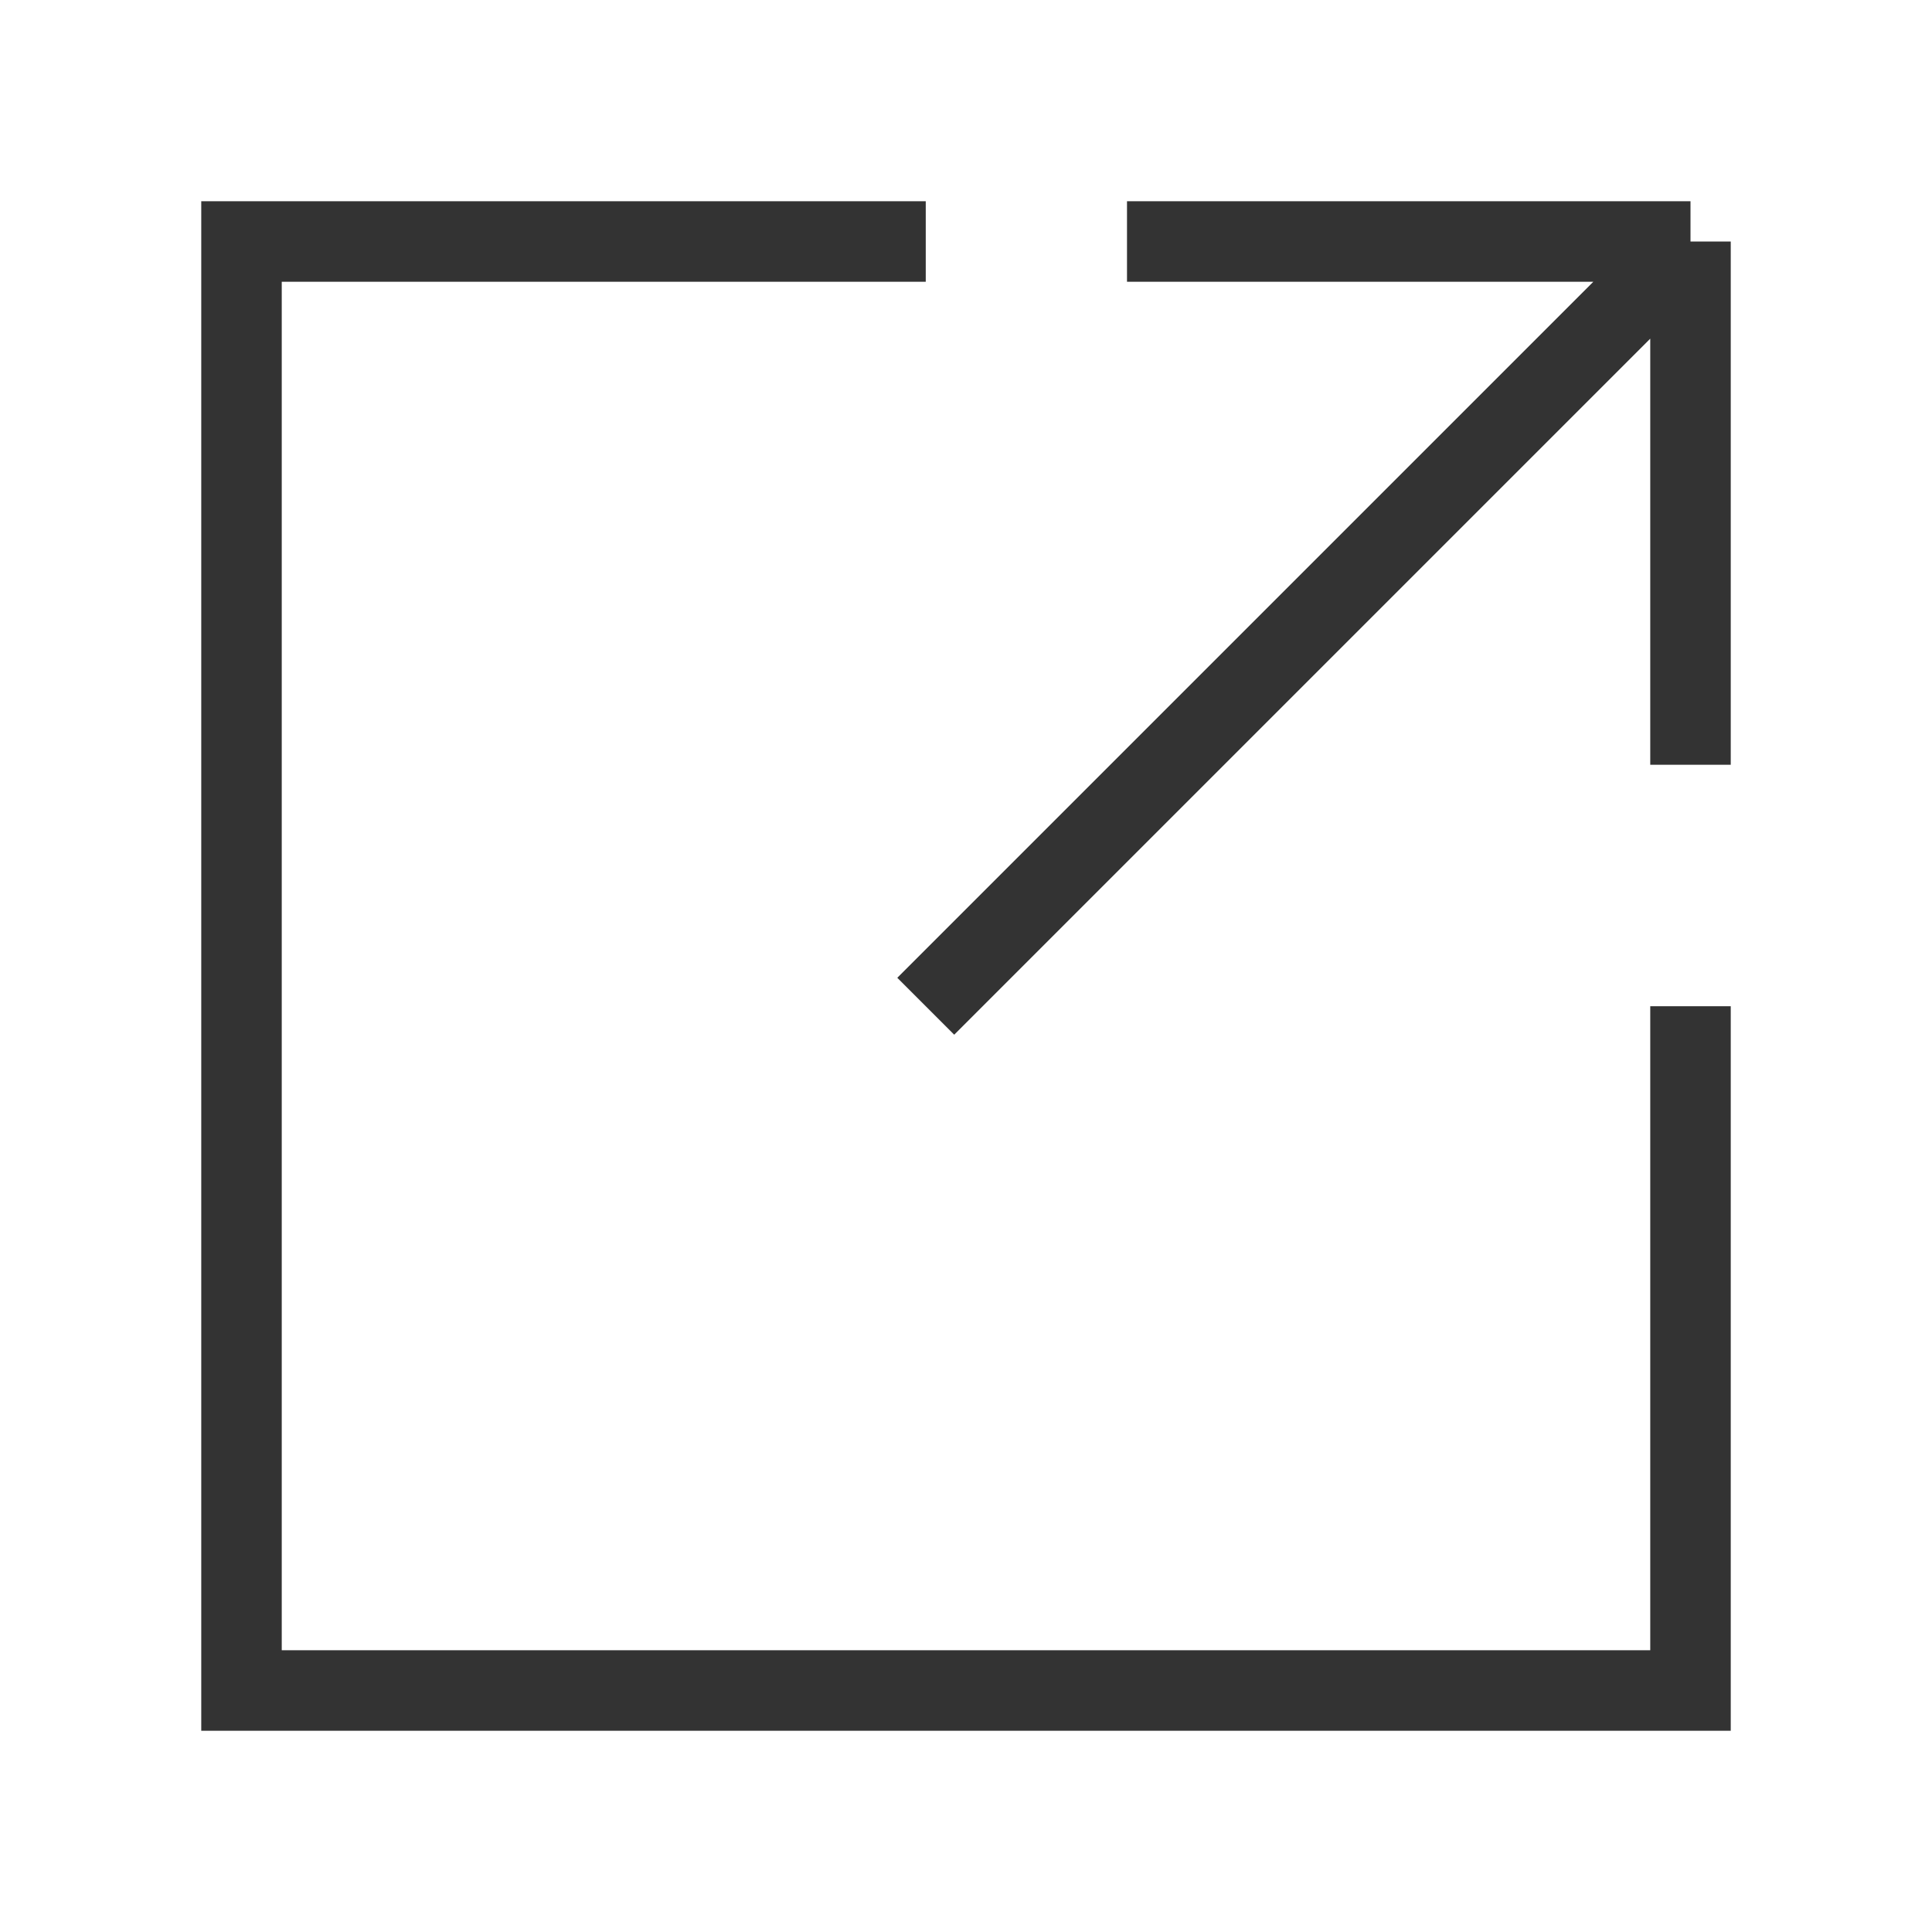
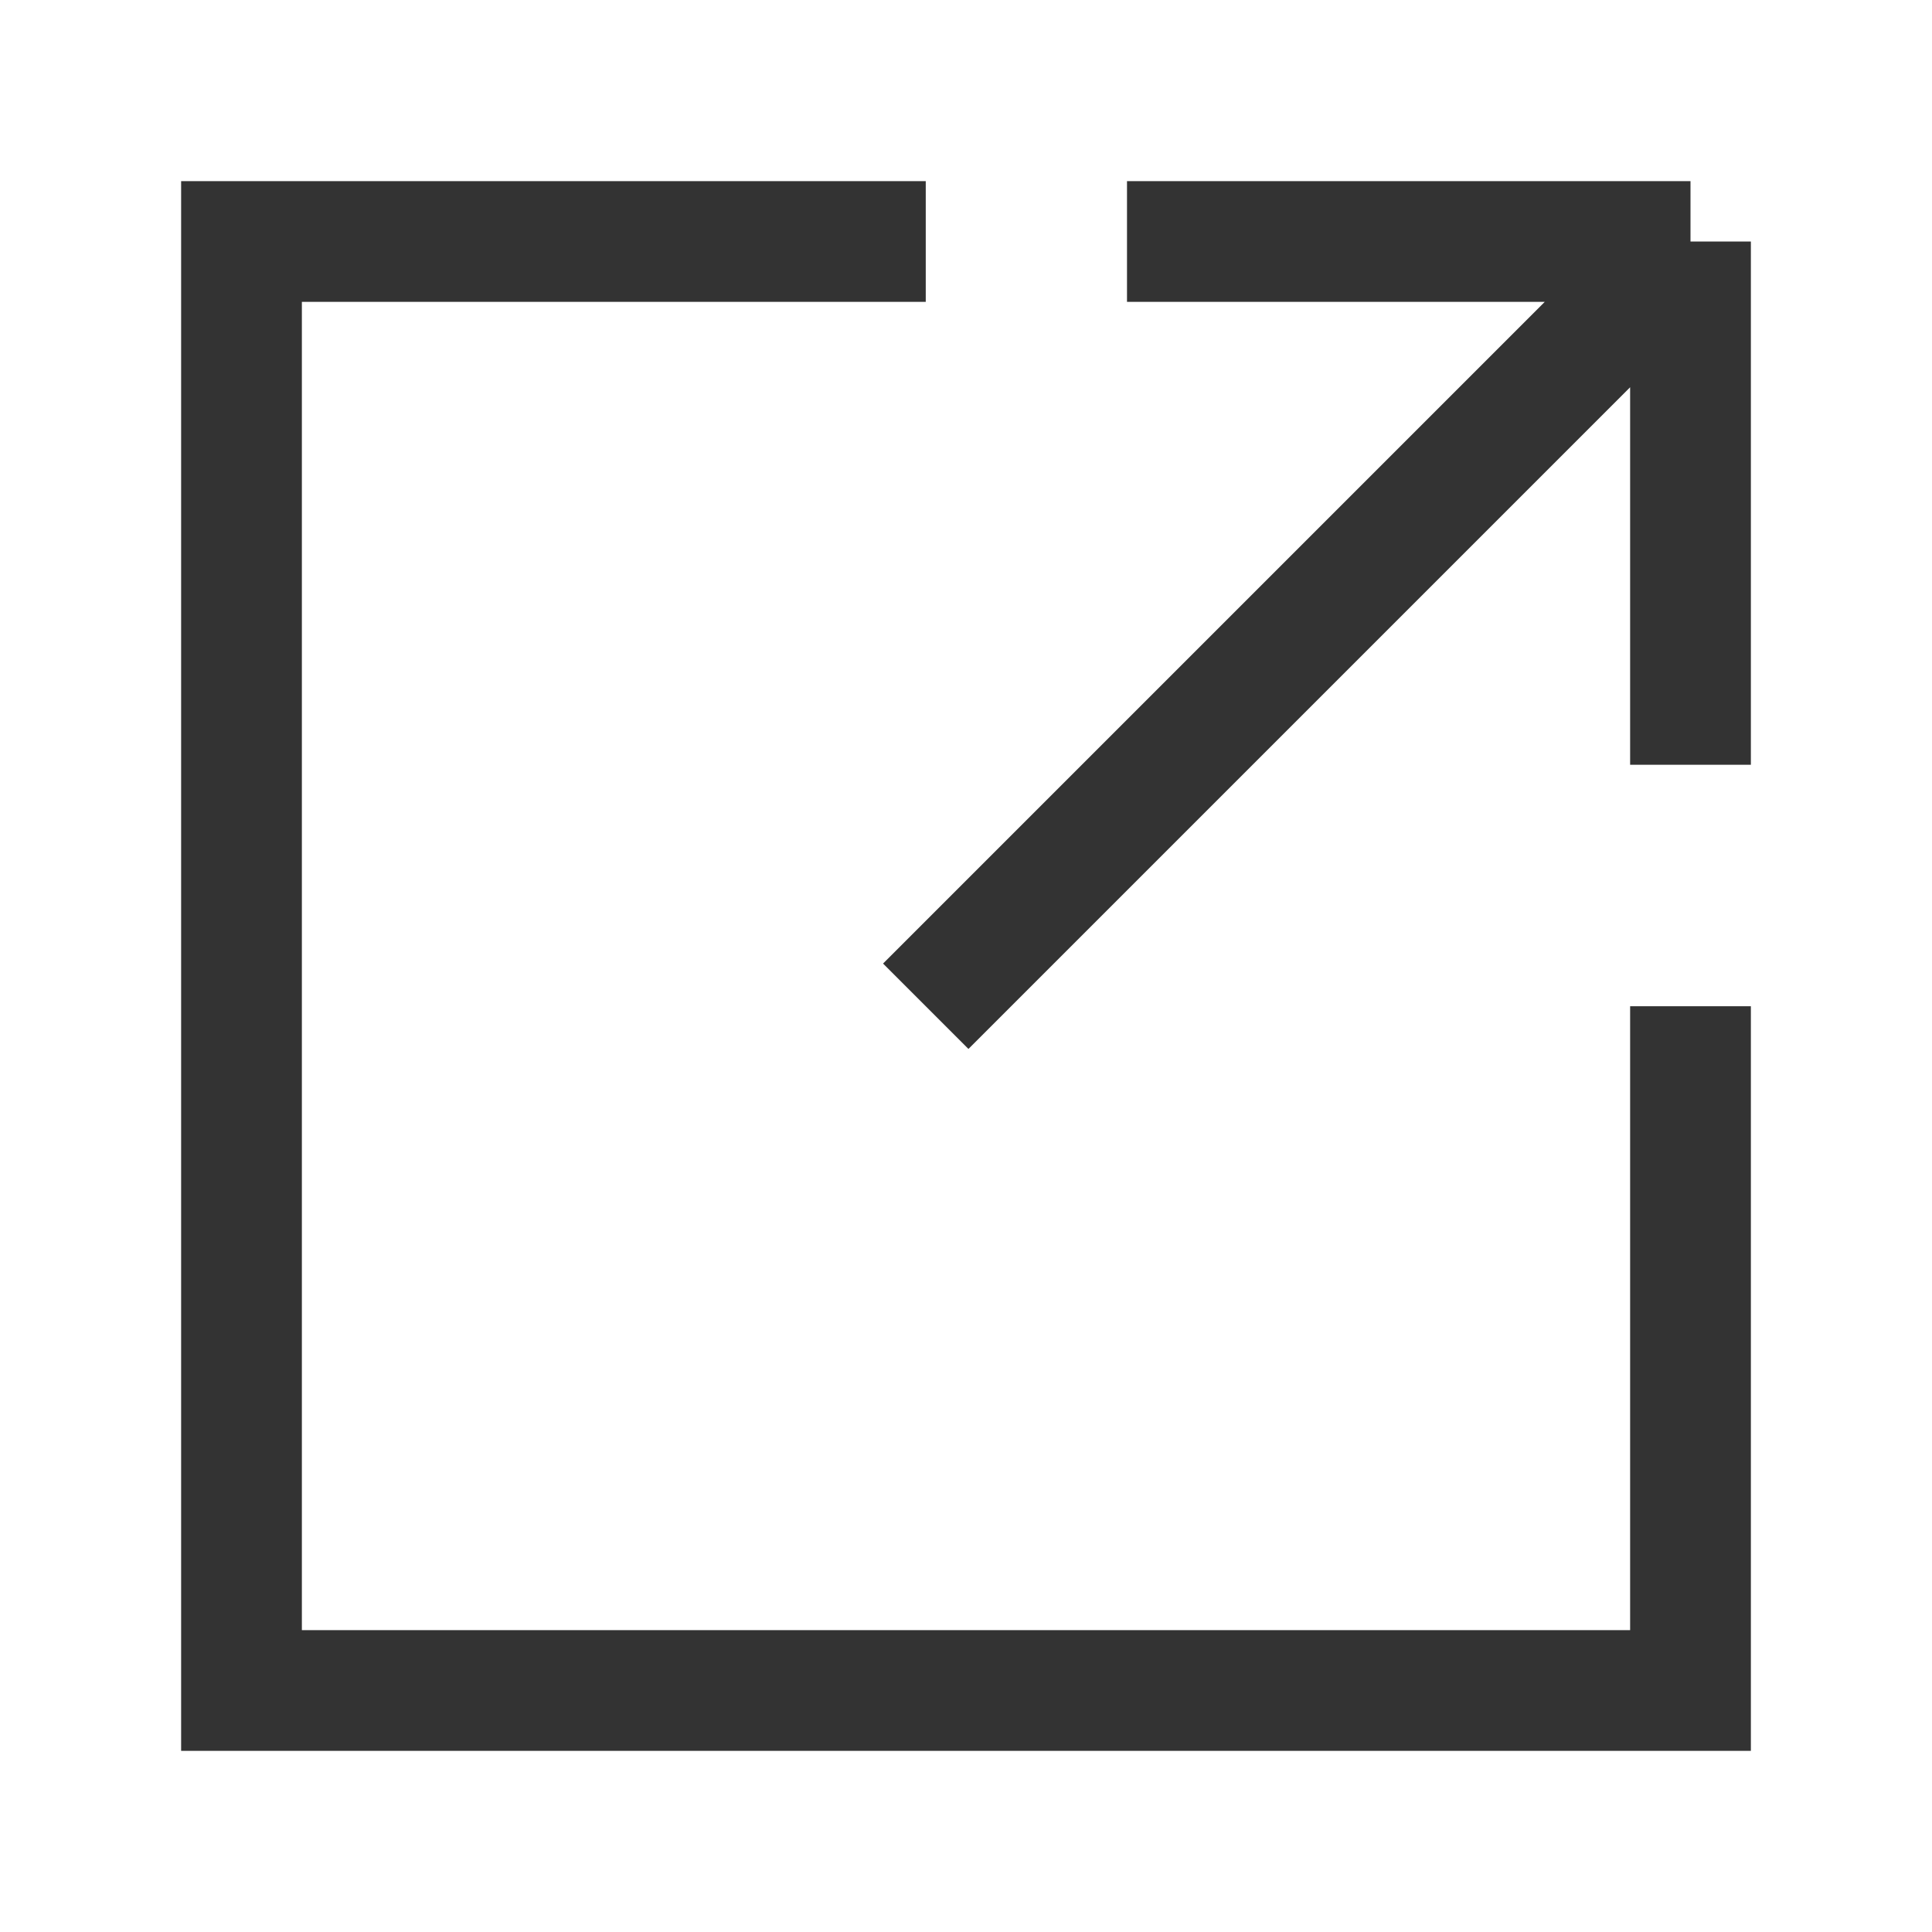
<svg xmlns="http://www.w3.org/2000/svg" width="24" height="24" viewBox="0 0 24 24" fill="none">
-   <path d="M21 12.5V21H3V3H11.5M14 3H21M21 3V9.5M21 3L11.5 12.5" stroke="#333333" />
+   <path d="M21 12.5V21H3V3H11.5M14 3H21M21 3V9.5M21 3L11.5 12.5" stroke="#333333" stroke-width="1.5" />
</svg>
